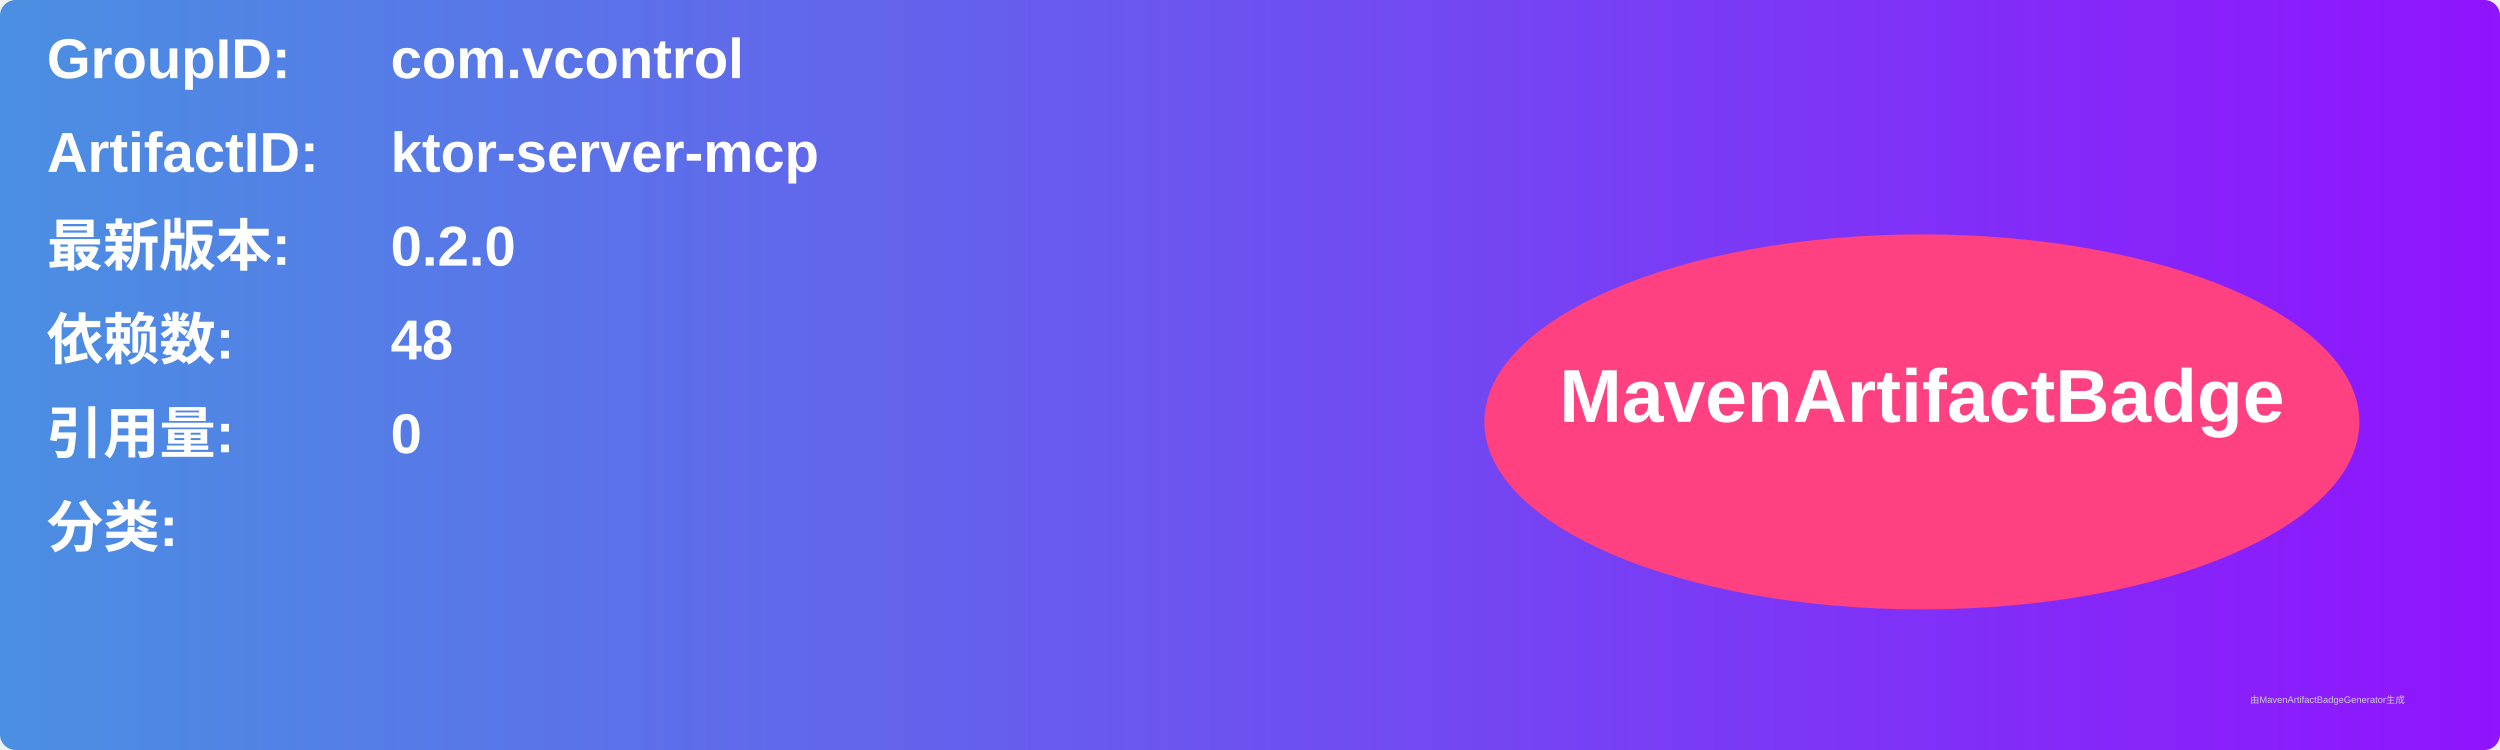
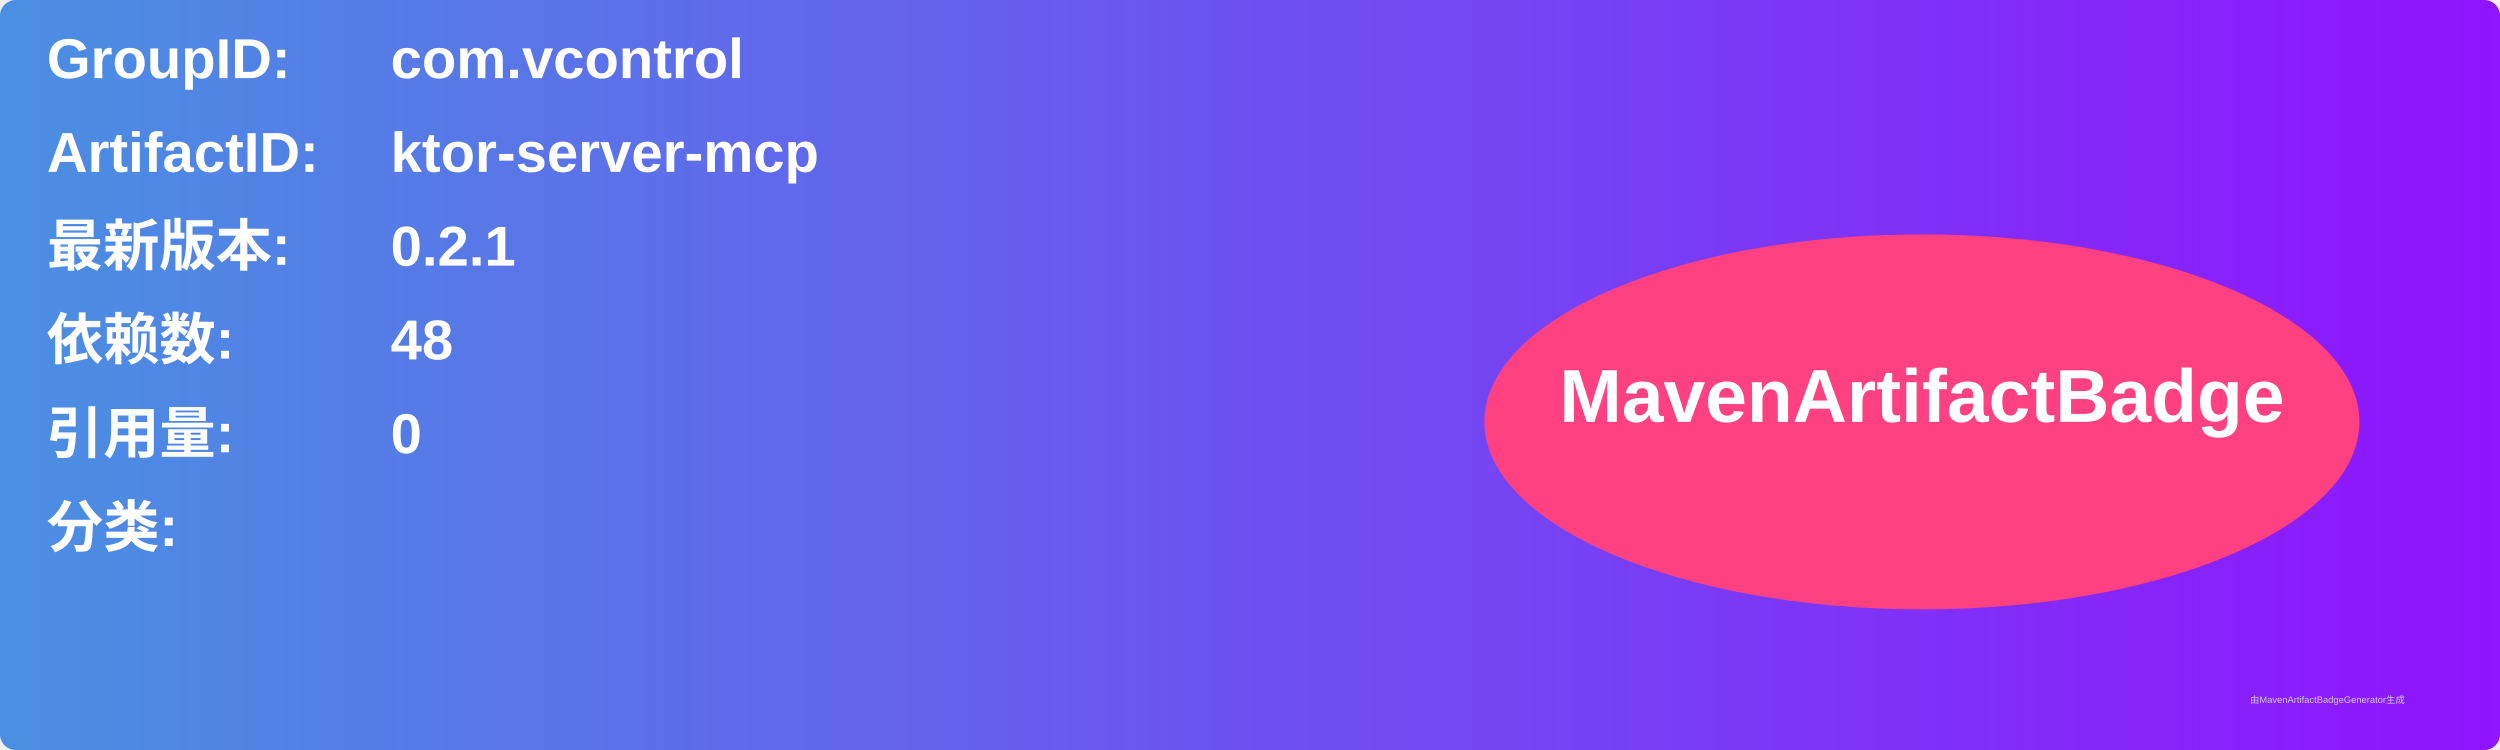
<svg xmlns="http://www.w3.org/2000/svg" width="800" height="240" viewBox="0 0 800 240">
  <linearGradient id="grad" x1="0%" y1="0%" x2="100%" y2="0%">
    <stop offset="0%" stop-color="#4a90e2" />
    <stop offset="100%" stop-color="#9013fe" />
  </linearGradient>
  <rect width="100%" height="100%" rx="5" ry="5" fill="url(#grad)" />
  <g transform="translate(15, 15)">
    <text x="0" y="10" font-family="Arial" font-size="18" fill="white" font-weight="bold" width="260">GroupID:</text>
    <text x="110" y="10" font-family="Arial" font-size="18" fill="white" font-weight="bold" width="460">com.vcontrol</text>
    <text x="0" y="40" font-family="Arial" font-size="18" fill="white" font-weight="bold" width="260">ArtifactID:</text>
    <text x="110" y="40" font-family="Arial" font-size="18" fill="white" font-weight="bold" width="460">ktor-server-mcp</text>
    <text x="0" y="70" font-family="Arial" font-size="18" fill="white" font-weight="bold">最新版本:</text>
    <text x="110" y="70" font-family="Arial" font-size="18" fill="white" font-weight="bold">
-       <tspan font-weight="bold">0.2.0</tspan>
+       <tspan font-weight="bold">0.2.1</tspan>
    </text>
    <text x="0" y="100" font-family="Arial" font-size="18" fill="white" font-weight="bold">依赖数: </text>
    <text x="110" y="100" font-family="Arial" font-size="18" fill="white">
      <tspan font-weight="bold">48</tspan>
    </text>
    <text x="0" y="130" font-family="Arial" font-size="18" fill="white" font-weight="bold">引用量: </text>
    <text x="110" y="130" font-family="Arial" font-size="18" fill="white">
      <tspan font-weight="bold">0</tspan>
    </text>
    <text x="0" y="160" font-family="Arial" font-size="18" fill="white" font-weight="bold">分类:</text>
    <text x="10" y="190" font-family="Arial" font-size="10" fill="white">
      <tspan font-weight="bold" />
    </text>
    <ellipse cx="600" cy="120" rx="140" ry="60" fill="#ff4081" />
    <text x="600" y="120" text-anchor="middle" font-family="Arial" font-size="24" fill="white" font-weight="bold">MavenArtifactBadge</text>
  </g>
  <text x="720" y="225" font-family="Arial" font-size="3" fill="#d0d0d0">由MavenArtifactBadgeGenerator生成</text>
</svg>
